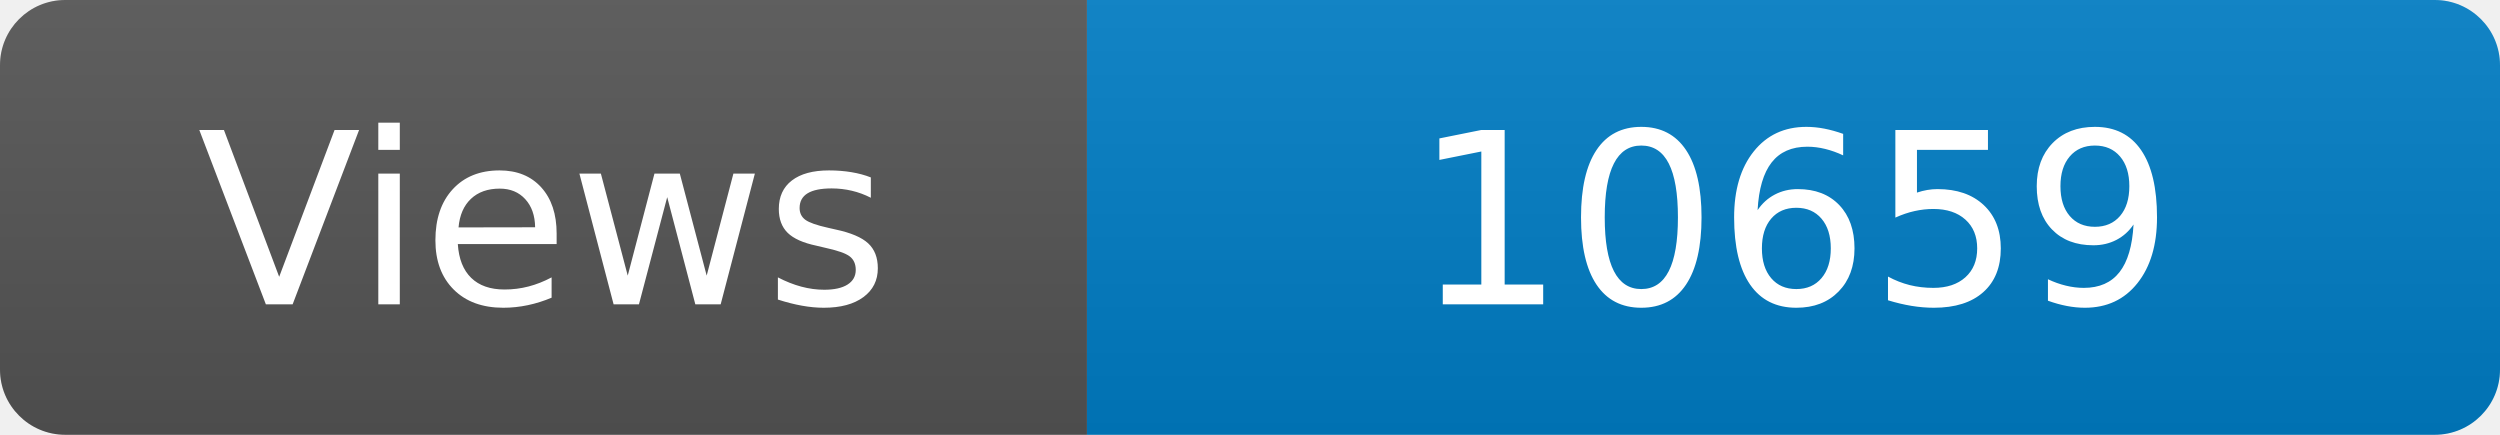
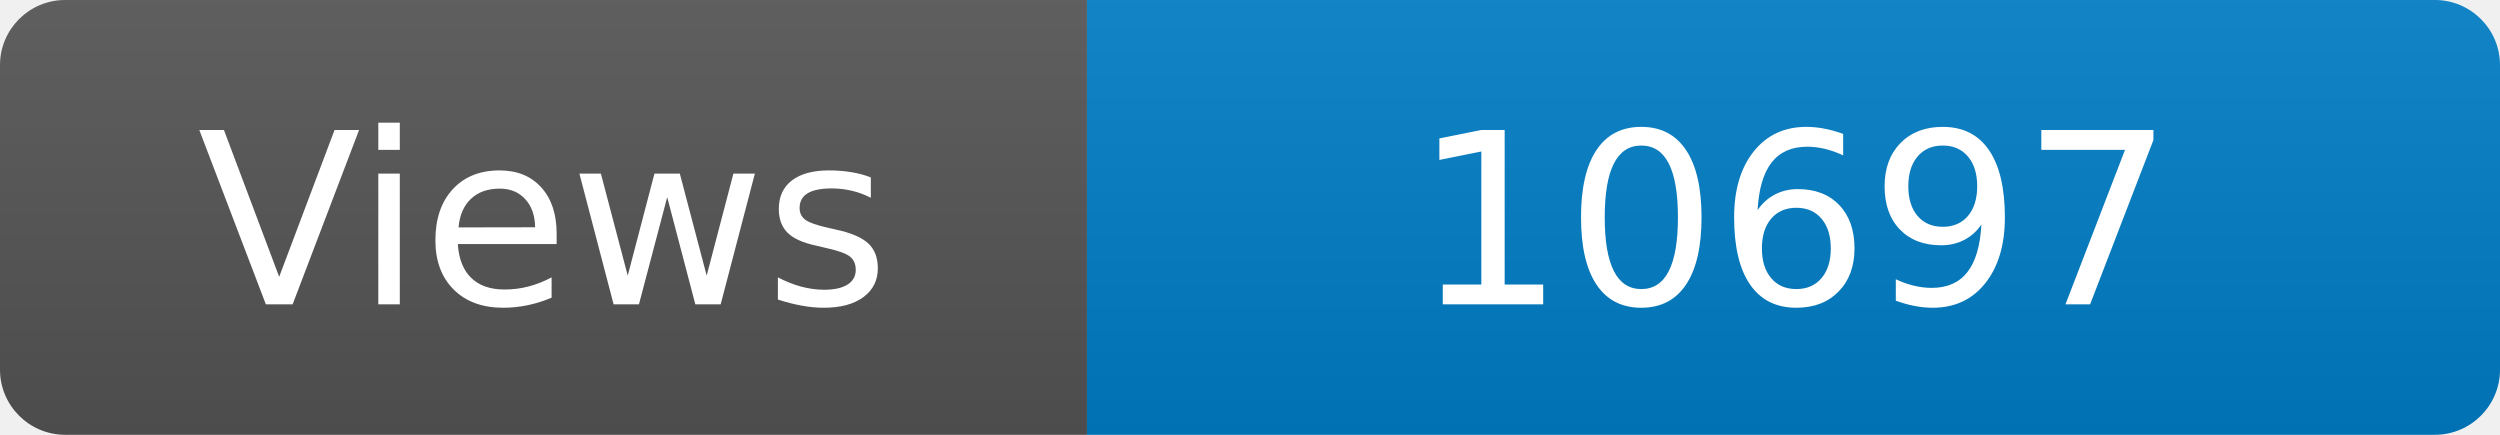
<svg xmlns="http://www.w3.org/2000/svg" width="115" height="20" role="img" aria-label="Maintained?: yes">
  <linearGradient id="s" x2="0" y2="100%">
    <stop offset="0" stop-color="#bbb" stop-opacity=".1" />
    <stop offset="1" stop-opacity=".1" />
  </linearGradient>
  <clipPath id="r">
    <rect width="115" height="20" rx="3" fill="#fff" />
  </clipPath>
  <g clip-path="url(#r)">
    <rect width="50" height="20" fill="#555" />
    <rect x="50" width="160" height="20" fill="#007ec6" />
    <rect width="115" height="20" fill="url(#s)" />
  </g>
  <g fill="#fff" text-anchor="middle" font-family="Verdana,Geneva,DejaVu Sans,sans-serif" font-size="110">
    <text x="250" y="140" transform="scale(.1)" fill="#fff">Views</text>
-     <text x="825" y="140" transform="scale(.1)" fill="#fff">10659</text>
+     <text x="825" y="140" transform="scale(.1)" fill="#fff">10697</text>
  </g>
</svg>
